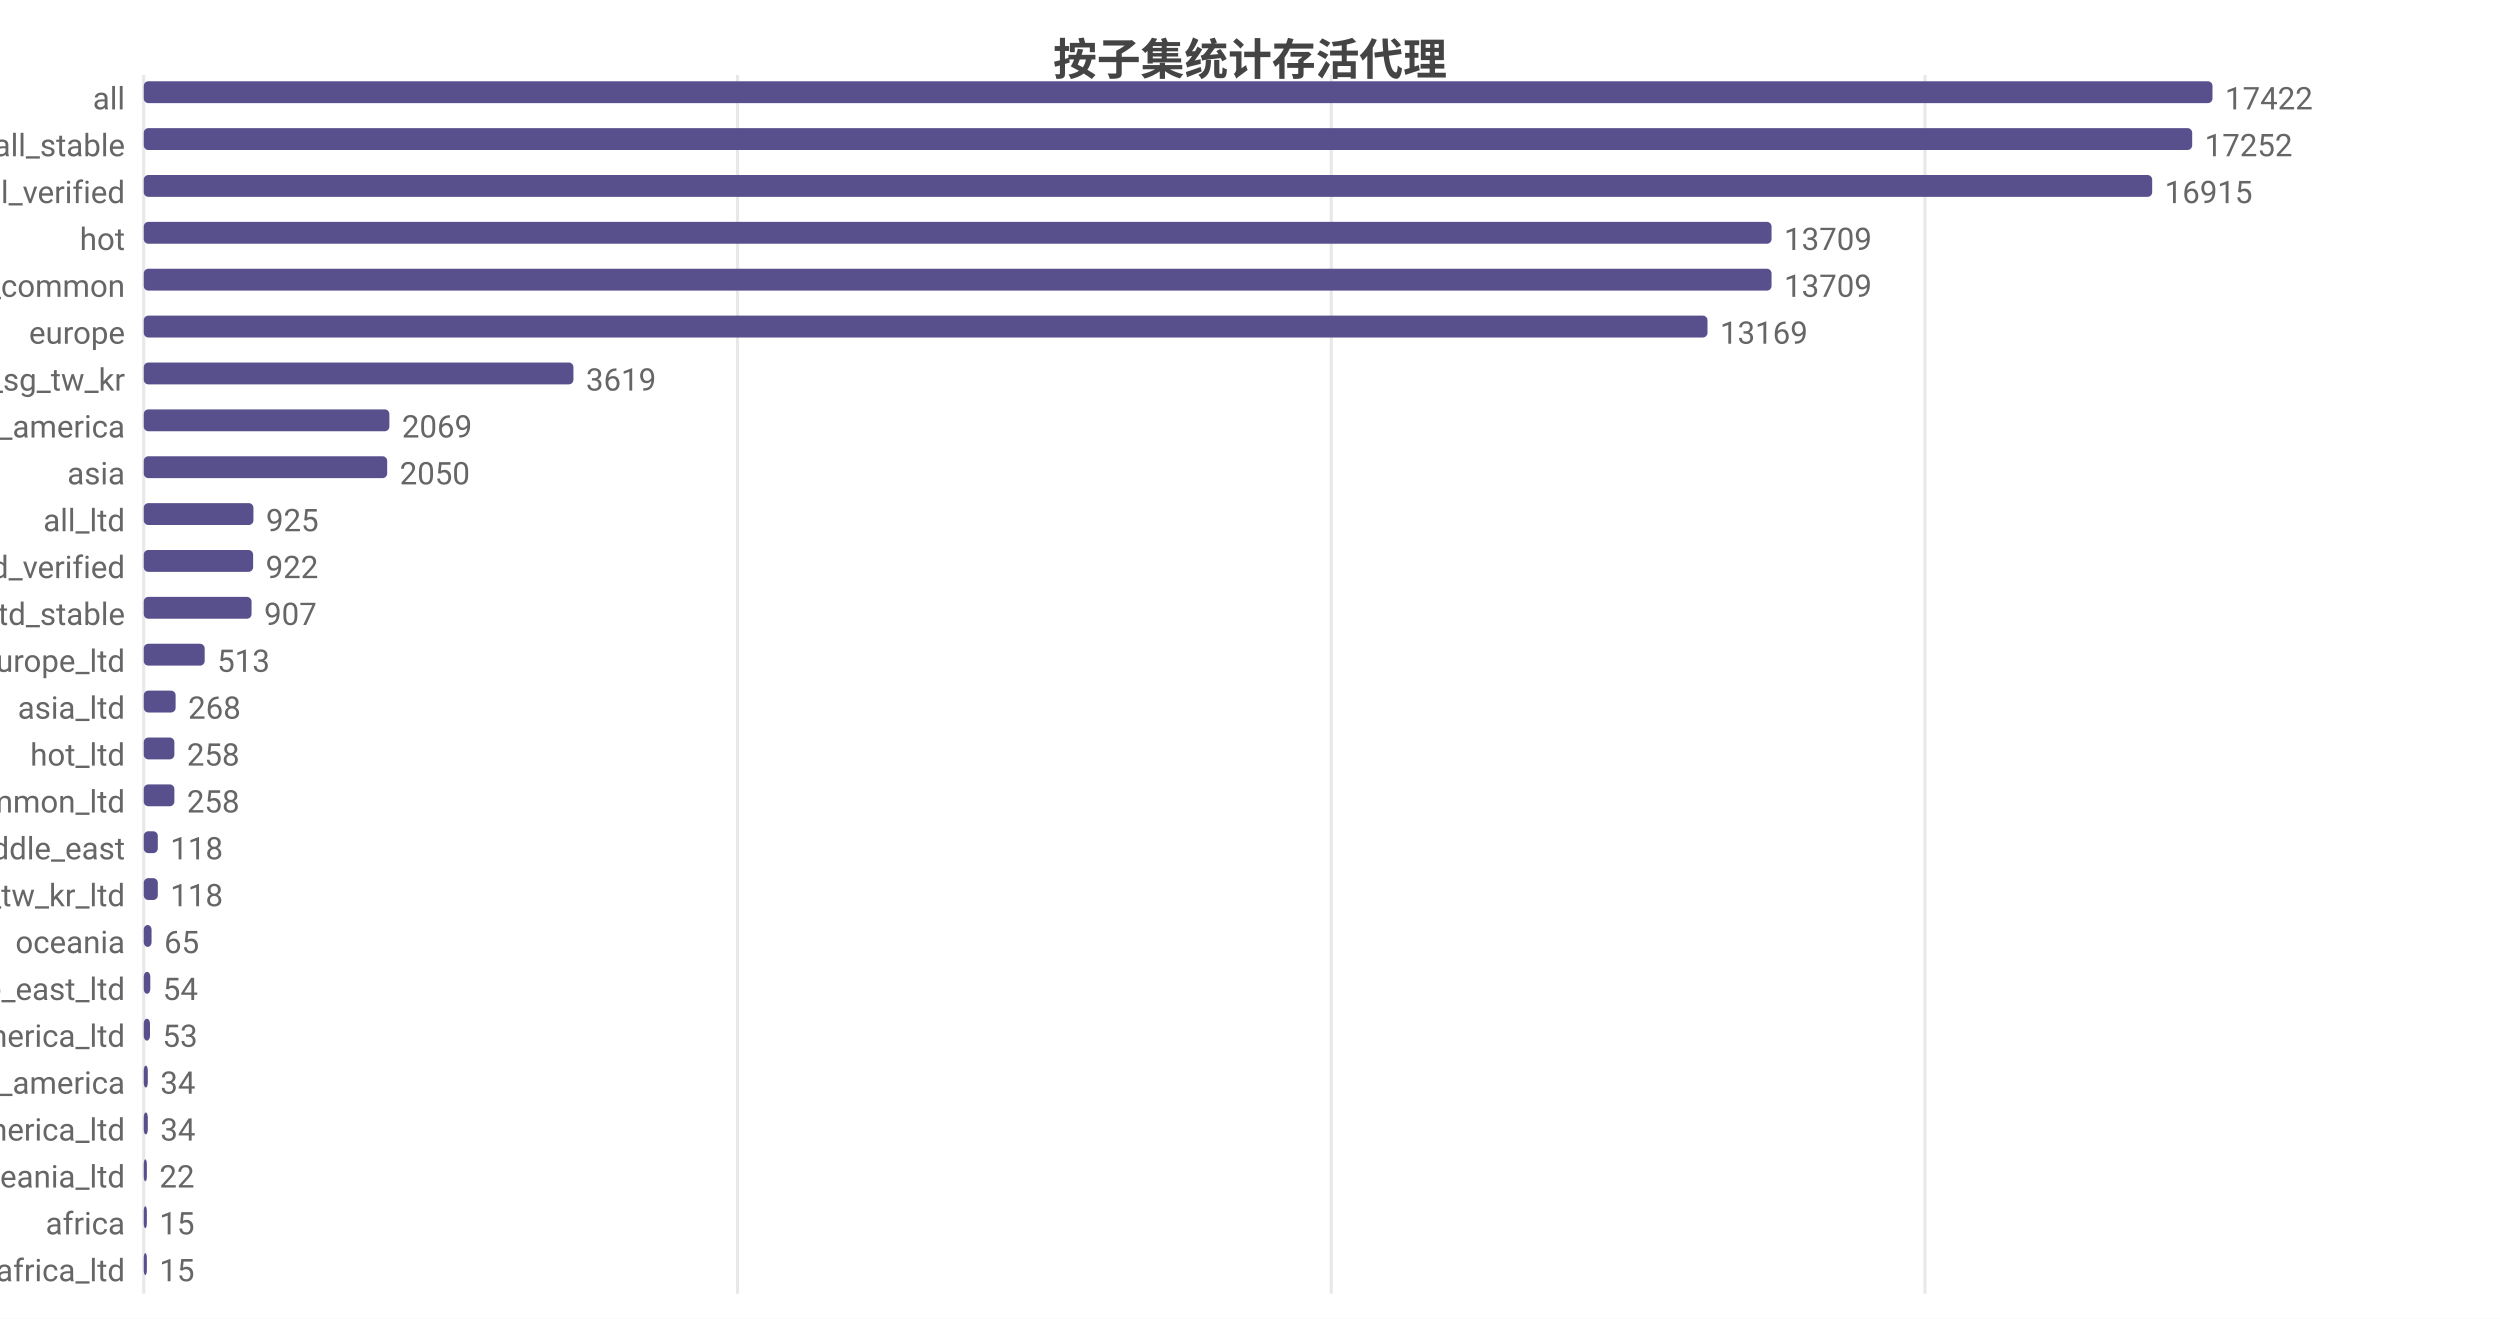
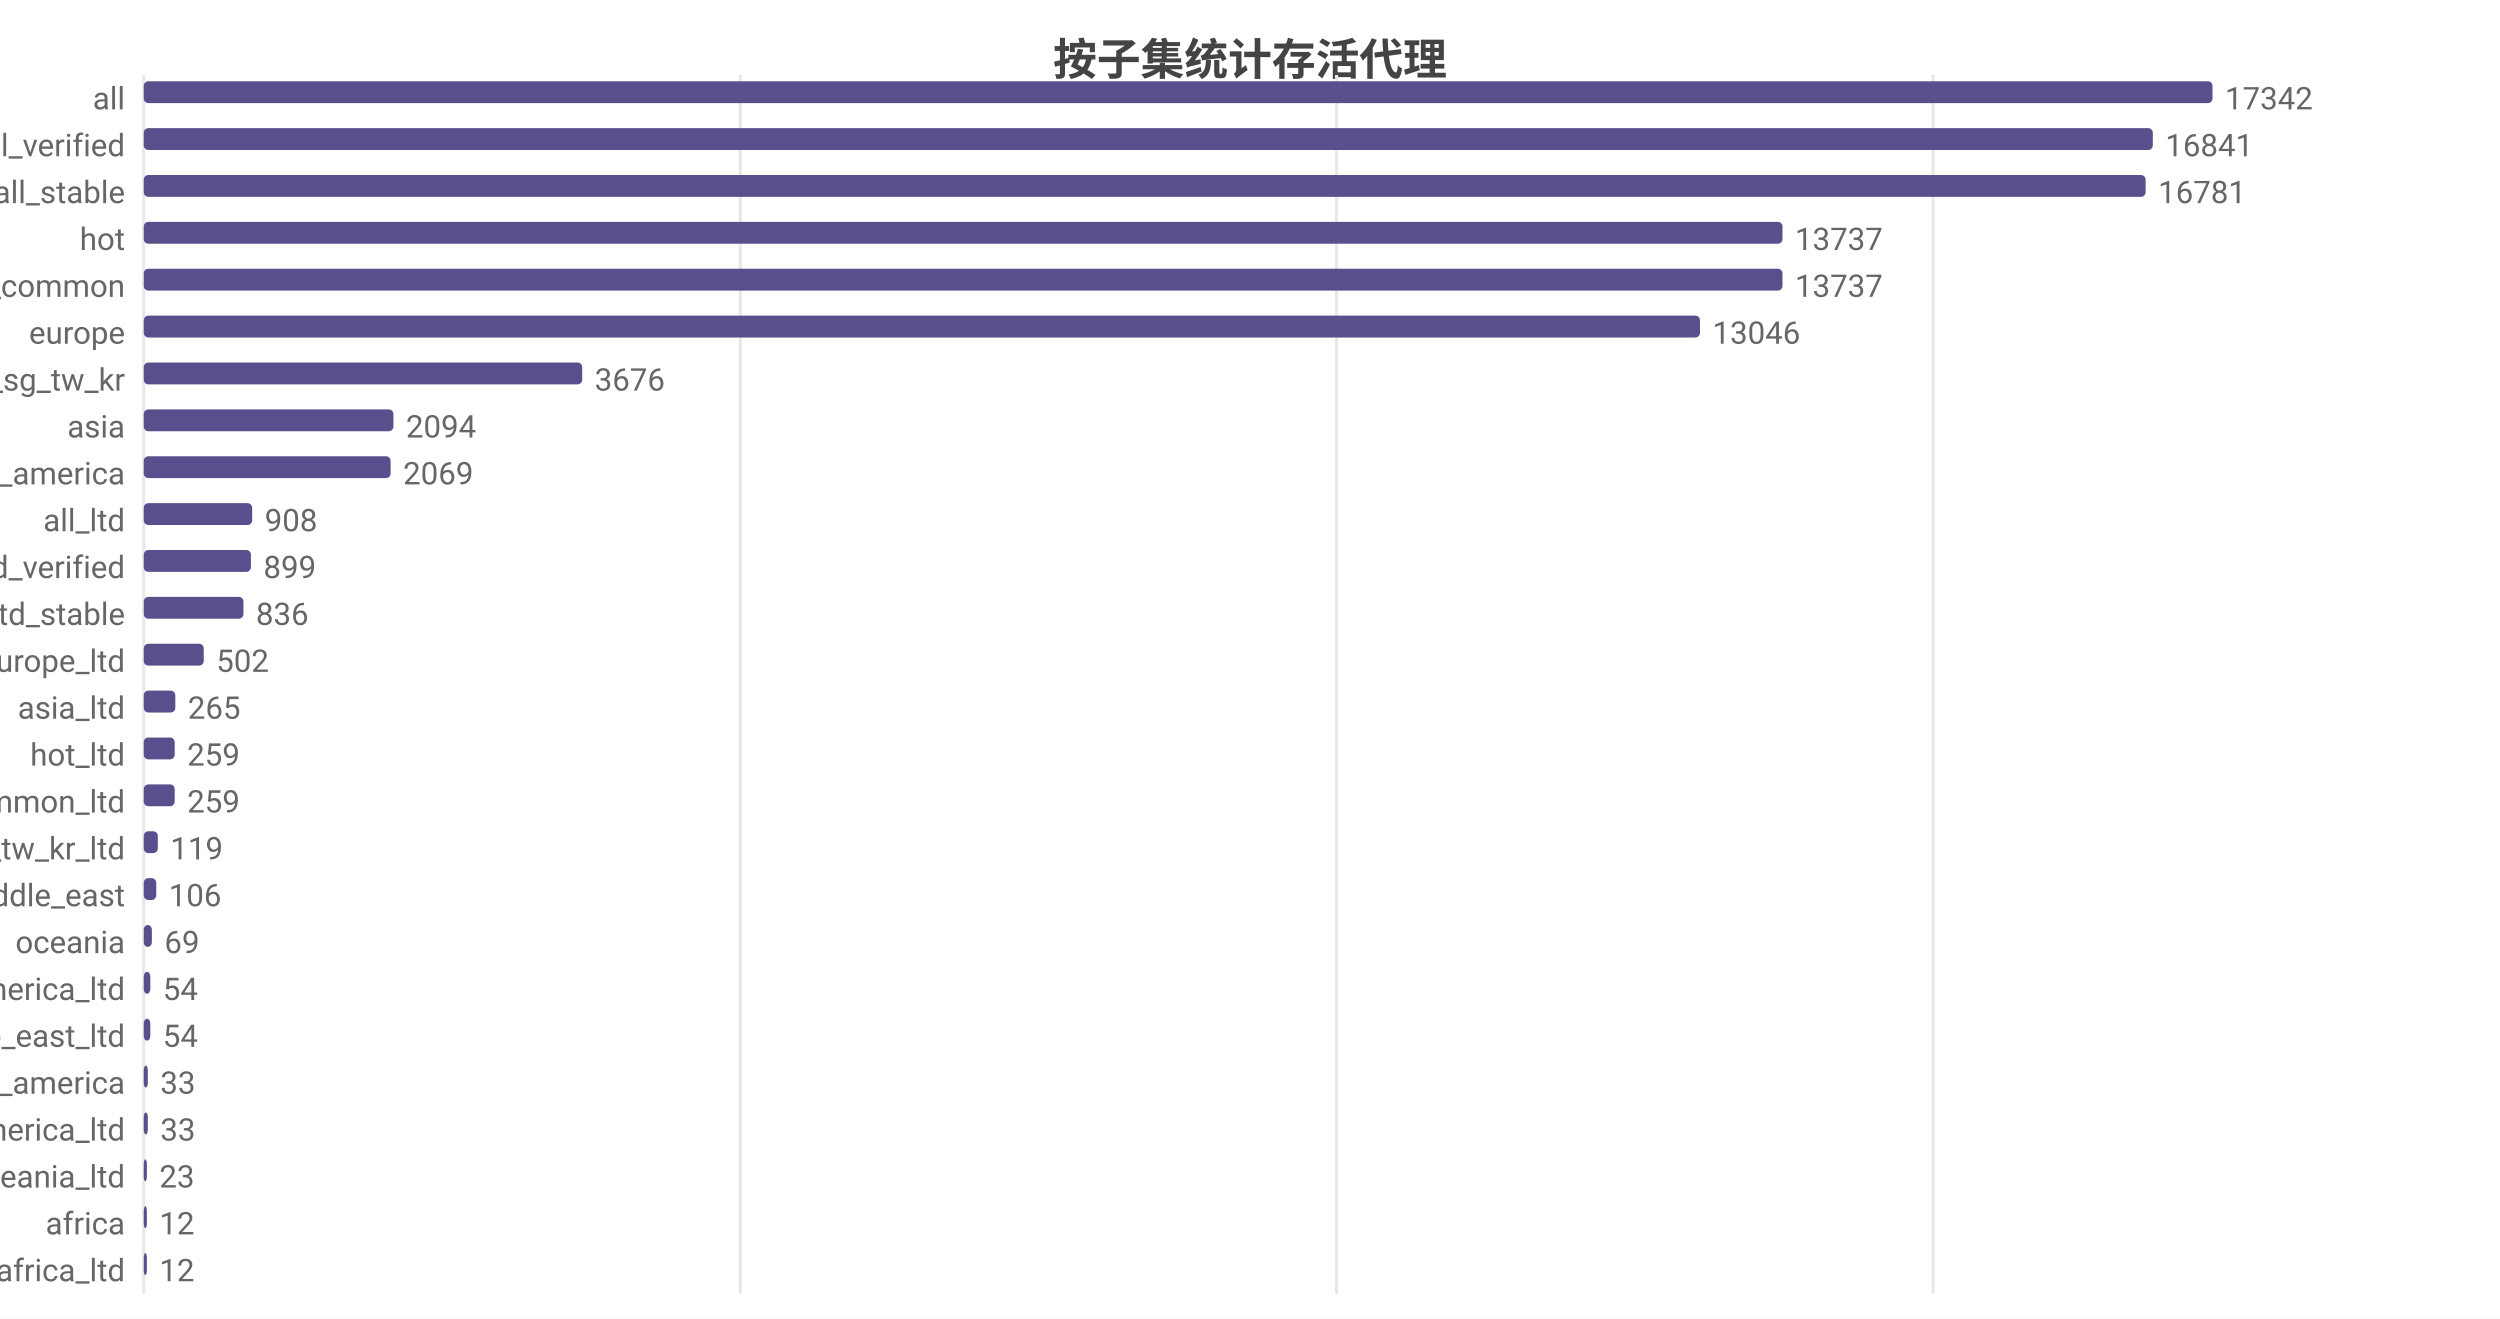
<svg xmlns="http://www.w3.org/2000/svg" width="800" height="422" viewBox="0 0 800 422">
  <rect width="800" height="422" fill="#ffffff" />
  <style>text{font-family:system-ui,-apple-system,'Segoe UI',Roboto,'PingFang SC','Microsoft YaHei','Noto Sans CJK SC',sans-serif}.g{stroke:#e8e8e8;stroke-width:1}.a{stroke:#999;stroke-width:1}.t{font-size:10px;fill:#666}.m{font-size:10px;text-anchor:middle;fill:#666}.e{font-size:10px;text-anchor:end;fill:#666}.l{font-size:11px;fill:#333}.tt{font-size:14px;font-weight:600;text-anchor:middle;fill:#444}.em{font-size:13px;text-anchor:middle;fill:#999}</style>
  <text class="tt" x="400.0" y="24">按子集统计存活代理</text>
  <line class="g" x1="46" y1="24" x2="46" y2="414" />
-   <line class="g" x1="236.0" y1="24" x2="236.0" y2="414" />
-   <line class="g" x1="426.0" y1="24" x2="426.0" y2="414" />
-   <line class="g" x1="616.0" y1="24" x2="616.0" y2="414" />
+   <line class="g" x1="236.9" y1="24" x2="236.9" y2="414" />
+   <line class="g" x1="427.7" y1="24" x2="427.7" y2="414" />
+   <line class="g" x1="618.6" y1="24" x2="618.6" y2="414" />
  <text class="e" x="40" y="35">all</text>
  <rect x="46" y="26" width="662" height="7" fill="#58508d" rx="1.5" />
-   <text class="t" x="712" y="35">17422</text>
-   <text class="e" x="40" y="50">all_stable</text>
-   <rect x="46" y="41" width="655.5" height="7" fill="#58508d" rx="1.5" />
-   <text class="t" x="705.5" y="50">17252</text>
-   <text class="e" x="40" y="65">all_verified</text>
-   <rect x="46" y="56" width="642.7" height="7" fill="#58508d" rx="1.5" />
-   <text class="t" x="692.7" y="65">16915</text>
+   <text class="t" x="712" y="35">17342</text>
+   <text class="e" x="40" y="50">all_verified</text>
+   <rect x="46" y="41" width="642.9" height="7" fill="#58508d" rx="1.5" />
+   <text class="t" x="692.9" y="50">16841</text>
+   <text class="e" x="40" y="65">all_stable</text>
+   <rect x="46" y="56" width="640.6" height="7" fill="#58508d" rx="1.5" />
+   <text class="t" x="690.6" y="65">16781</text>
  <text class="e" x="40" y="80">hot</text>
-   <rect x="46" y="71" width="520.9" height="7" fill="#58508d" rx="1.5" />
-   <text class="t" x="570.9" y="80">13709</text>
+   <rect x="46" y="71" width="524.4" height="7" fill="#58508d" rx="1.5" />
+   <text class="t" x="574.4" y="80">13737</text>
  <text class="e" x="40" y="95">cn_common</text>
-   <rect x="46" y="86" width="520.9" height="7" fill="#58508d" rx="1.5" />
-   <text class="t" x="570.9" y="95">13709</text>
+   <rect x="46" y="86" width="524.4" height="7" fill="#58508d" rx="1.5" />
+   <text class="t" x="574.4" y="95">13737</text>
  <text class="e" x="40" y="110">europe</text>
-   <rect x="46" y="101" width="500.4" height="7" fill="#58508d" rx="1.5" />
-   <text class="t" x="550.4" y="110">13169</text>
+   <rect x="46" y="101" width="498.0" height="7" fill="#58508d" rx="1.5" />
+   <text class="t" x="548.0" y="110">13046</text>
  <text class="e" x="40" y="125">hk_us_jp_sg_tw_kr</text>
-   <rect x="46" y="116" width="137.5" height="7" fill="#58508d" rx="1.5" />
-   <text class="t" x="187.5" y="125">3619</text>
-   <text class="e" x="40" y="140">north_america</text>
-   <rect x="46" y="131" width="78.6" height="7" fill="#58508d" rx="1.5" />
-   <text class="t" x="128.6" y="140">2069</text>
-   <text class="e" x="40" y="155">asia</text>
-   <rect x="46" y="146" width="77.9" height="7" fill="#58508d" rx="1.5" />
-   <text class="t" x="127.9" y="155">2050</text>
+   <rect x="46" y="116" width="140.3" height="7" fill="#58508d" rx="1.5" />
+   <text class="t" x="190.3" y="125">3676</text>
+   <text class="e" x="40" y="140">asia</text>
+   <rect x="46" y="131" width="79.9" height="7" fill="#58508d" rx="1.5" />
+   <text class="t" x="129.9" y="140">2094</text>
+   <text class="e" x="40" y="155">north_america</text>
+   <rect x="46" y="146" width="79.0" height="7" fill="#58508d" rx="1.5" />
+   <text class="t" x="129.0" y="155">2069</text>
  <text class="e" x="40" y="170">all_ltd</text>
-   <rect x="46" y="161" width="35.1" height="7" fill="#58508d" rx="1.5" />
-   <text class="t" x="85.1" y="170">925</text>
+   <rect x="46" y="161" width="34.7" height="7" fill="#58508d" rx="1.5" />
+   <text class="t" x="84.7" y="170">908</text>
  <text class="e" x="40" y="185">all_ltd_verified</text>
-   <rect x="46" y="176" width="35.0" height="7" fill="#58508d" rx="1.5" />
-   <text class="t" x="85.0" y="185">922</text>
+   <rect x="46" y="176" width="34.3" height="7" fill="#58508d" rx="1.5" />
+   <text class="t" x="84.3" y="185">899</text>
  <text class="e" x="40" y="200">all_ltd_stable</text>
-   <rect x="46" y="191" width="34.5" height="7" fill="#58508d" rx="1.5" />
-   <text class="t" x="84.5" y="200">907</text>
+   <rect x="46" y="191" width="31.9" height="7" fill="#58508d" rx="1.5" />
+   <text class="t" x="81.9" y="200">836</text>
  <text class="e" x="40" y="215">europe_ltd</text>
-   <rect x="46" y="206" width="19.5" height="7" fill="#58508d" rx="1.5" />
-   <text class="t" x="69.5" y="215">513</text>
+   <rect x="46" y="206" width="19.2" height="7" fill="#58508d" rx="1.5" />
+   <text class="t" x="69.2" y="215">502</text>
  <text class="e" x="40" y="230">asia_ltd</text>
-   <rect x="46" y="221" width="10.2" height="7" fill="#58508d" rx="1.5" />
-   <text class="t" x="60.2" y="230">268</text>
+   <rect x="46" y="221" width="10.1" height="7" fill="#58508d" rx="1.5" />
+   <text class="t" x="60.1" y="230">265</text>
  <text class="e" x="40" y="245">hot_ltd</text>
-   <rect x="46" y="236" width="9.8" height="7" fill="#58508d" rx="1.5" />
-   <text class="t" x="59.8" y="245">258</text>
+   <rect x="46" y="236" width="9.9" height="7" fill="#58508d" rx="1.5" />
+   <text class="t" x="59.9" y="245">259</text>
  <text class="e" x="40" y="260">cn_common_ltd</text>
-   <rect x="46" y="251" width="9.8" height="7" fill="#58508d" rx="1.5" />
-   <text class="t" x="59.8" y="260">258</text>
-   <text class="e" x="40" y="275">middle_east</text>
+   <rect x="46" y="251" width="9.9" height="7" fill="#58508d" rx="1.5" />
+   <text class="t" x="59.9" y="260">259</text>
+   <text class="e" x="40" y="275">hk_us_jp_sg_tw_kr_ltd</text>
  <rect x="46" y="266" width="4.5" height="7" fill="#58508d" rx="1.5" />
-   <text class="t" x="54.5" y="275">118</text>
-   <text class="e" x="40" y="290">hk_us_jp_sg_tw_kr_ltd</text>
-   <rect x="46" y="281" width="4.5" height="7" fill="#58508d" rx="1.5" />
-   <text class="t" x="54.5" y="290">118</text>
+   <text class="t" x="54.5" y="275">119</text>
+   <text class="e" x="40" y="290">middle_east</text>
+   <rect x="46" y="281" width="4.0" height="7" fill="#58508d" rx="1.5" />
+   <text class="t" x="54.0" y="290">106</text>
  <text class="e" x="40" y="305">oceania</text>
-   <rect x="46" y="296" width="2.5" height="7" fill="#58508d" rx="1.5" />
-   <text class="t" x="52.5" y="305">65</text>
-   <text class="e" x="40" y="320">middle_east_ltd</text>
+   <rect x="46" y="296" width="2.6" height="7" fill="#58508d" rx="1.5" />
+   <text class="t" x="52.6" y="305">69</text>
+   <text class="e" x="40" y="320">north_america_ltd</text>
  <rect x="46" y="311" width="2.1" height="7" fill="#58508d" rx="1.5" />
  <text class="t" x="52.1" y="320">54</text>
-   <text class="e" x="40" y="335">north_america_ltd</text>
-   <rect x="46" y="326" width="2.0" height="7" fill="#58508d" rx="1.5" />
-   <text class="t" x="52.0" y="335">53</text>
+   <text class="e" x="40" y="335">middle_east_ltd</text>
+   <rect x="46" y="326" width="2.1" height="7" fill="#58508d" rx="1.5" />
+   <text class="t" x="52.1" y="335">54</text>
  <text class="e" x="40" y="350">south_america</text>
  <rect x="46" y="341" width="1.3" height="7" fill="#58508d" rx="1.5" />
-   <text class="t" x="51.3" y="350">34</text>
+   <text class="t" x="51.3" y="350">33</text>
  <text class="e" x="40" y="365">south_america_ltd</text>
  <rect x="46" y="356" width="1.3" height="7" fill="#58508d" rx="1.5" />
-   <text class="t" x="51.3" y="365">34</text>
+   <text class="t" x="51.3" y="365">33</text>
  <text class="e" x="40" y="380">oceania_ltd</text>
  <rect x="46" y="371" width="1" height="7" fill="#58508d" rx="1.5" />
-   <text class="t" x="51" y="380">22</text>
+   <text class="t" x="51" y="380">23</text>
  <text class="e" x="40" y="395">africa</text>
  <rect x="46" y="386" width="1" height="7" fill="#58508d" rx="1.5" />
-   <text class="t" x="51" y="395">15</text>
+   <text class="t" x="51" y="395">12</text>
  <text class="e" x="40" y="410">africa_ltd</text>
  <rect x="46" y="401" width="1" height="7" fill="#58508d" rx="1.5" />
-   <text class="t" x="51" y="410">15</text>
+   <text class="t" x="51" y="410">12</text>
</svg>
